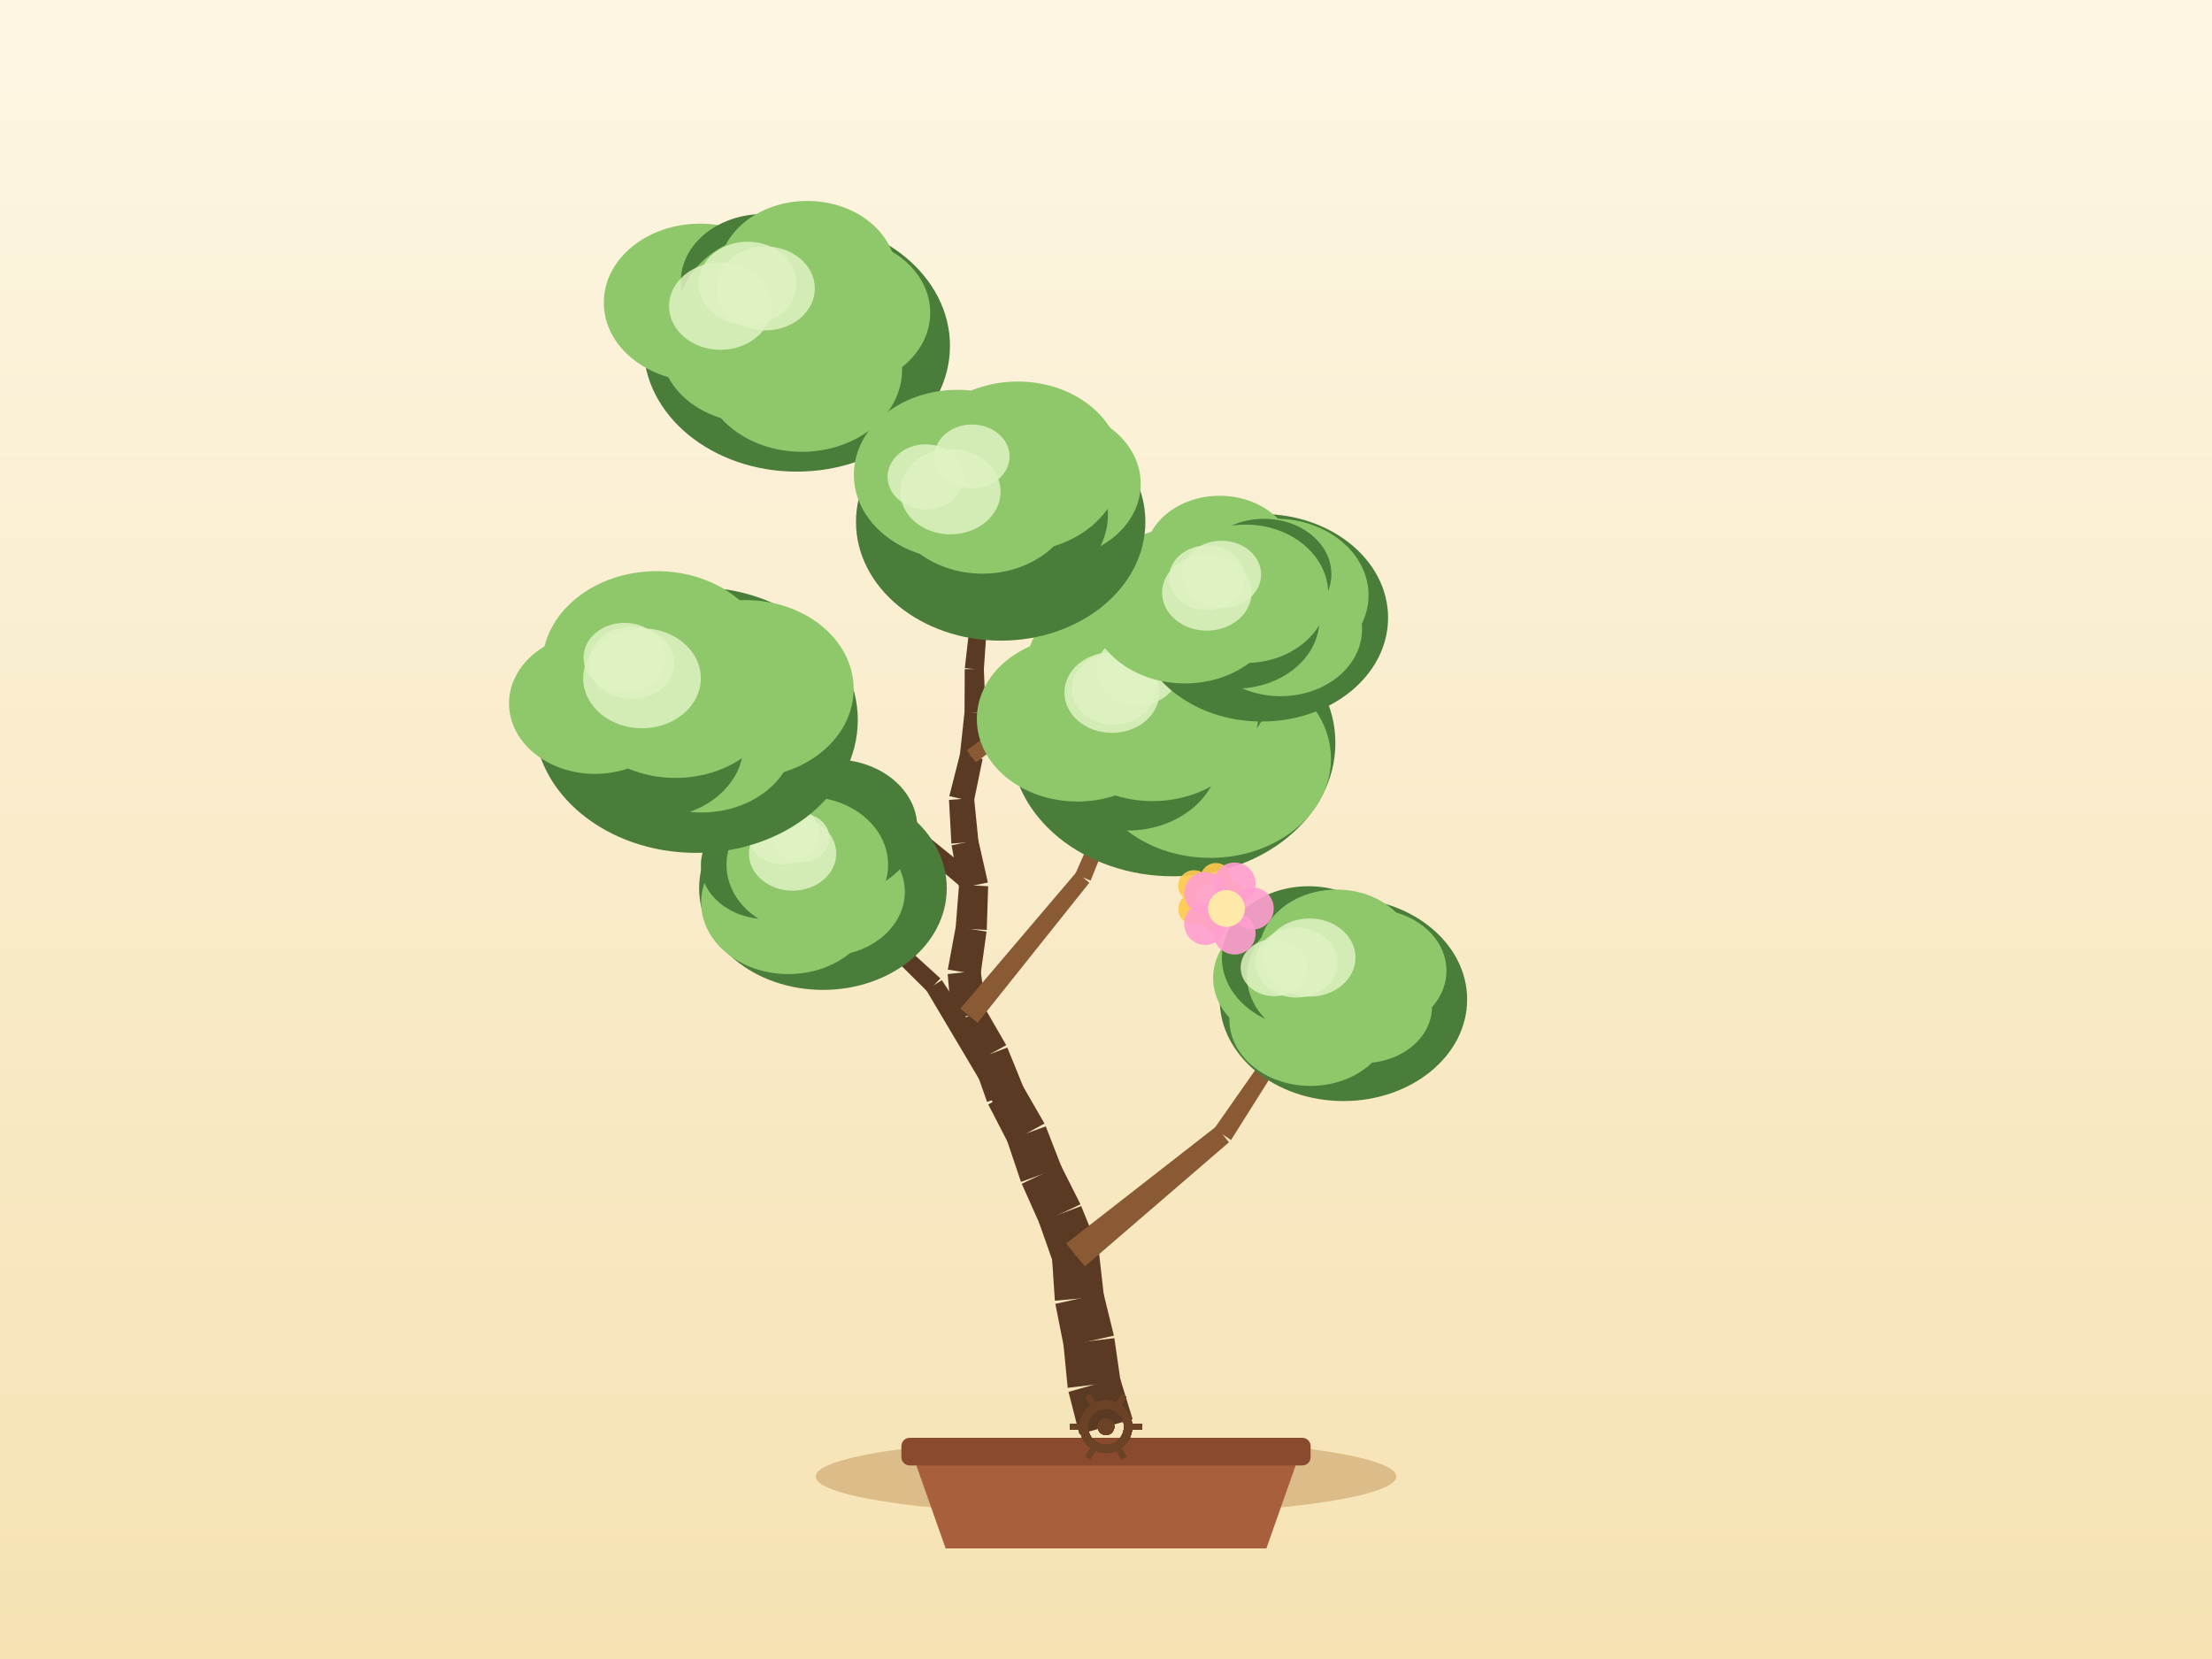
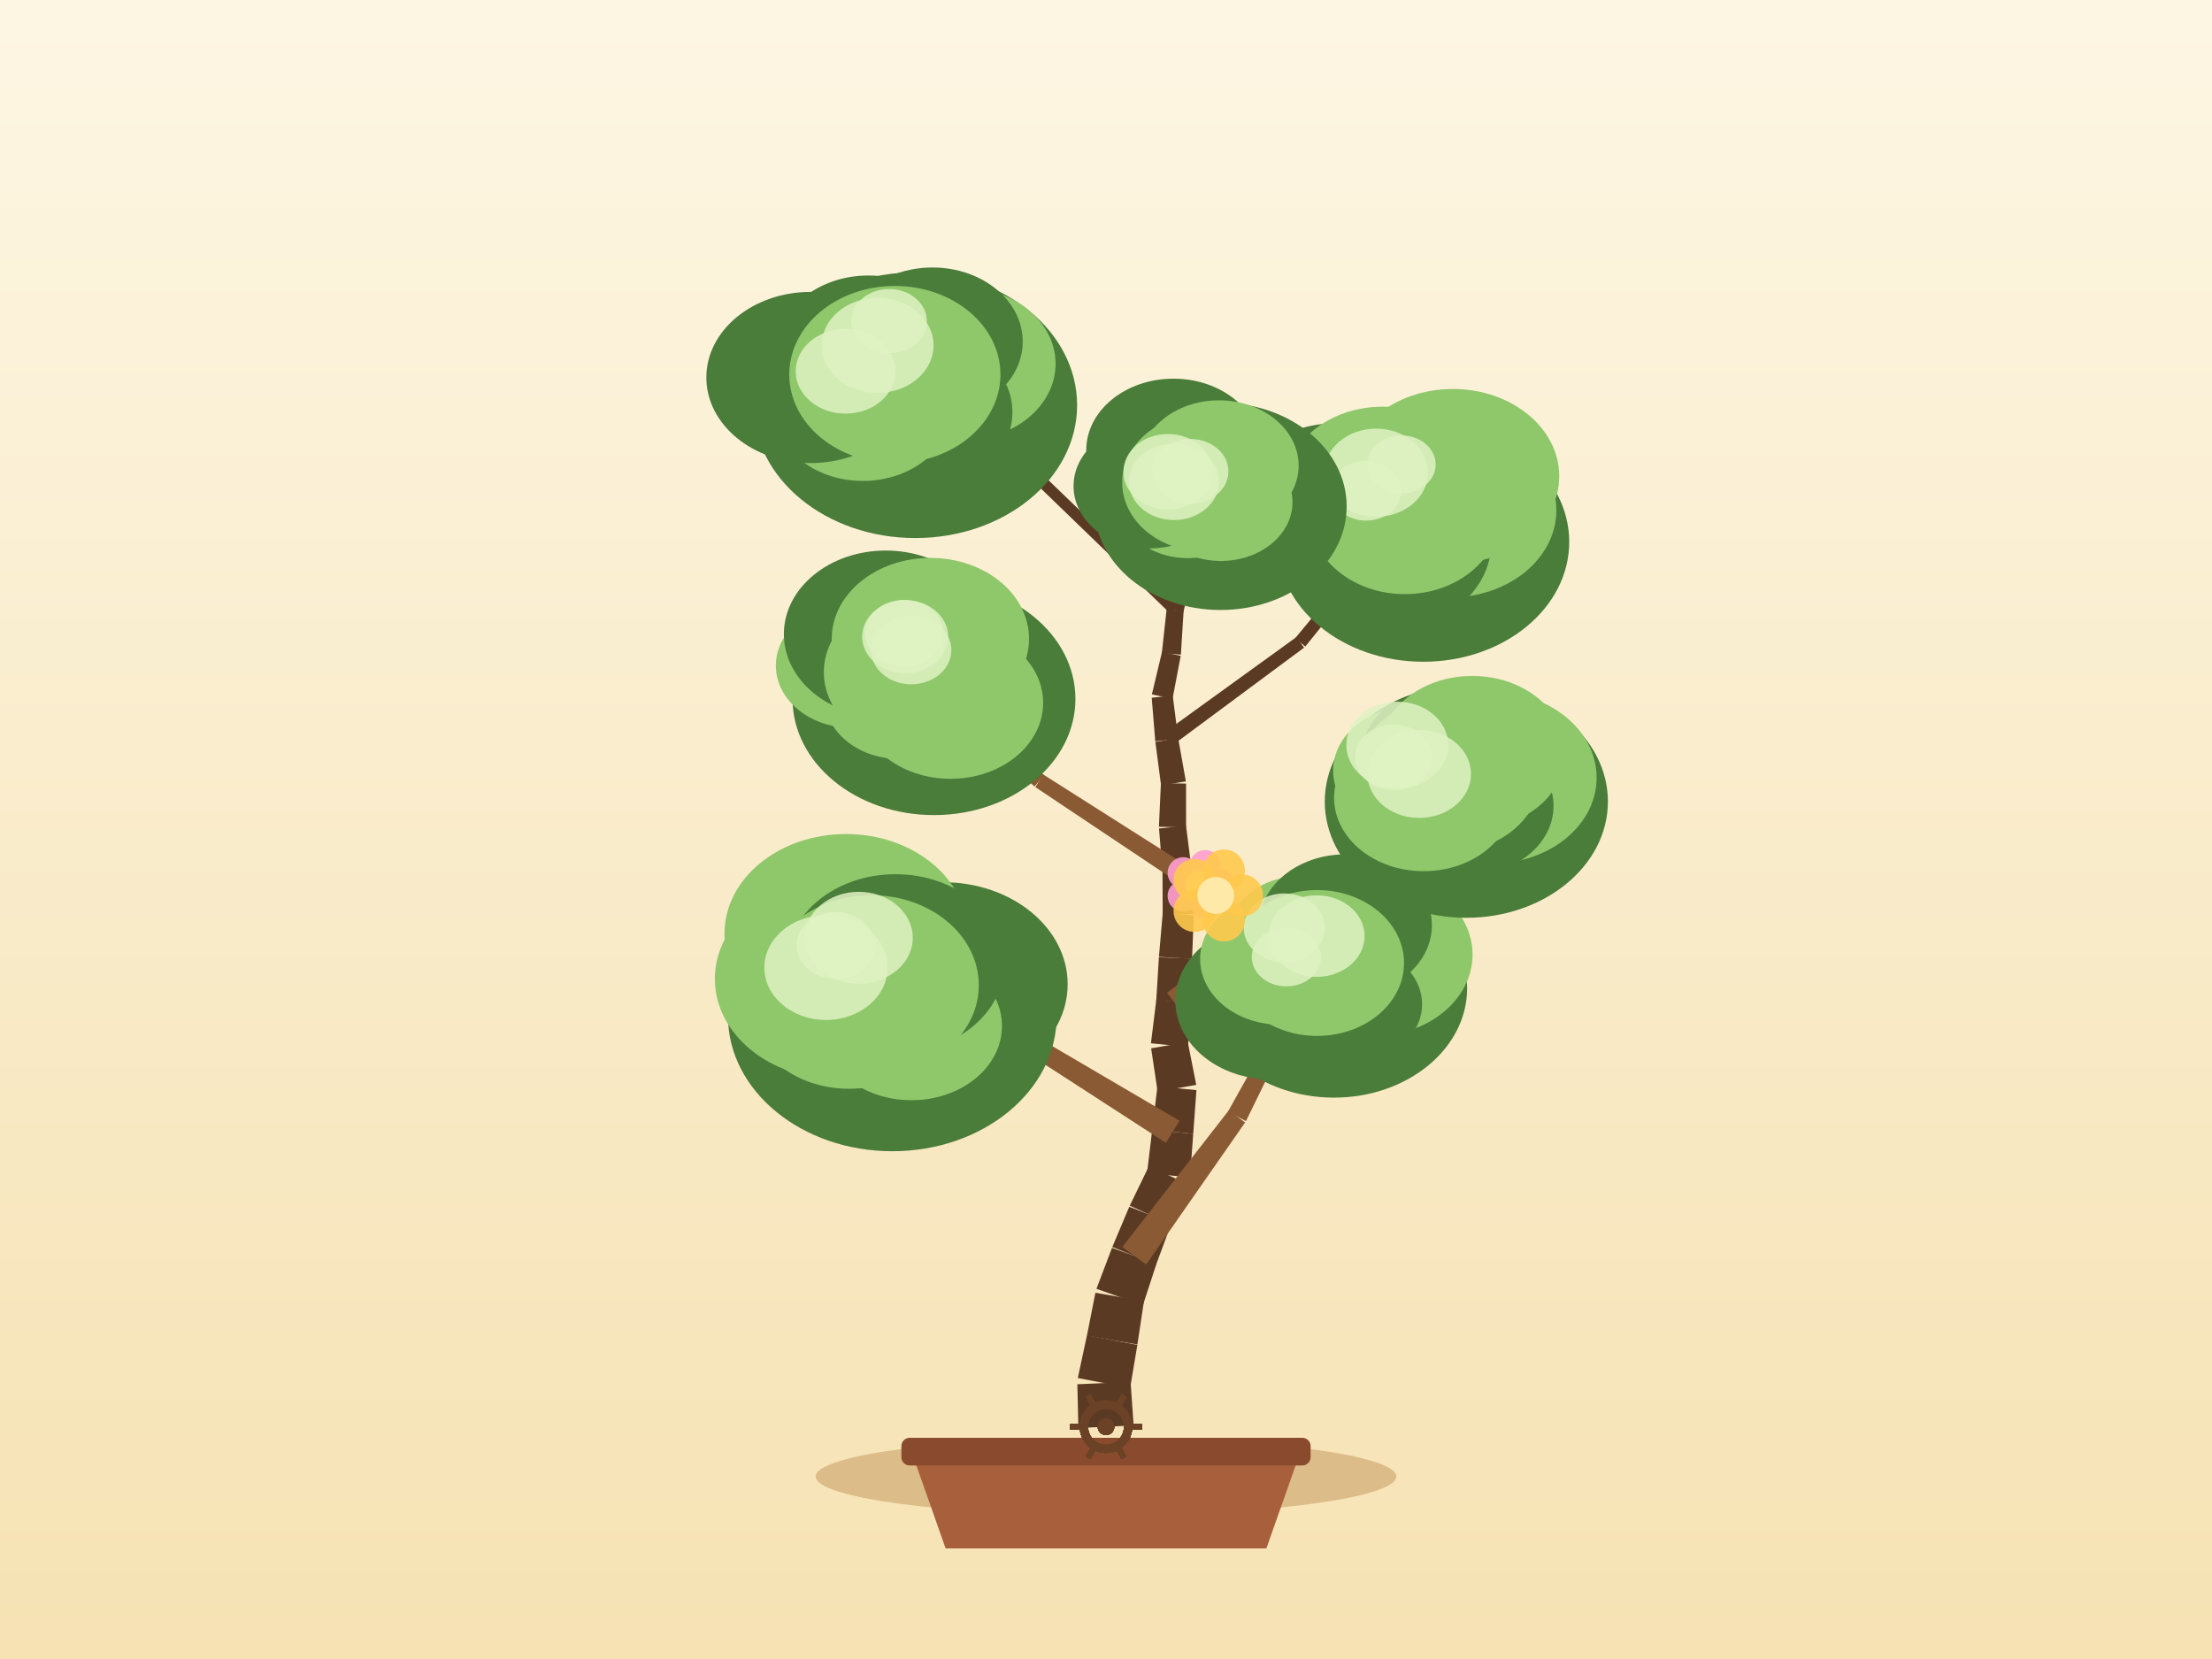
<svg xmlns="http://www.w3.org/2000/svg" width="800" height="600" viewBox="0 0 800 600">
  <defs>
    <linearGradient id="sky" x1="0" y1="0" x2="0" y2="1">
      <stop offset="0" stop-color="#fdf6e3" />
      <stop offset="1" stop-color="#f6e2b3" />
    </linearGradient>
  </defs>
  <rect x="0" y="0" width="800" height="600" fill="url(#sky)" />
  <ellipse cx="400" cy="534" rx="105" ry="14" fill="#c9a267" opacity="0.6" />
  <path d="M 330,526 L 342,560 L 458,560 L 470,526 Z" fill="#a85f3c" />
  <rect x="326" y="520" width="148" height="10" rx="3" fill="#8a4a2e" />
-   <path d="M 409.63,513.29 L 404.99,498.16 L 386.44,503.38 L 390.37,518.71 Z" fill="#5b3a24" />
-   <path d="M 405.28,499.61 L 403.02,483.95 L 384.61,486.19 L 386.15,501.93 Z" fill="#5b3a24" />
-   <path d="M 402.86,483.06 L 399.08,467.69 L 381.68,471.56 L 384.76,487.08 Z" fill="#5b3a24" />
-   <path d="M 399.25,468.83 L 397.48,453.11 L 380.46,454.64 L 381.51,470.42 Z" fill="#5b3a24" />
-   <path d="M 396.96,450.85 L 391.03,436.18 L 375.72,441.97 L 380.98,456.9 Z" fill="#5b3a24" />
-   <path d="M 390.77,435.57 L 383.66,421.44 L 369.53,428.13 L 375.98,442.58 Z" fill="#5b3a24" />
-   <path d="M 383.95,422.12 L 378.22,407.37 L 364.2,412.45 L 369.25,427.45 Z" fill="#5b3a24" />
-   <path d="M 377.75,406.34 L 369.85,392.63 L 357.41,399.43 L 364.67,413.48 Z" fill="#5b3a24" />
-   <path d="M 370.26,393.51 L 364.31,378.85 L 351.73,383.63 L 357,398.54 Z" fill="#5b3a24" />
-   <path d="M 363.92,378.01 L 356.02,364.31 L 344.85,370.41 L 352.11,384.46 Z" fill="#5b3a24" />
-   <path d="M 356.76,366.66 L 354.66,350.98 L 342.74,352.29 L 344.11,368.06 Z" fill="#5b3a24" />
-   <path d="M 354.62,352.6 L 356.8,336.93 L 345.67,335.12 L 342.78,350.67 Z" fill="#5b3a24" />
-   <path d="M 356.87,336.33 L 357.38,320.52 L 346.85,319.94 L 345.61,335.71 Z" fill="#5b3a24" />
-   <path d="M 357.28,319.18 L 353.79,303.75 L 344.16,305.7 L 346.95,321.27 Z" fill="#5b3a24" />
-   <path d="M 353.87,304.35 L 352.29,288.6 L 343.22,289.3 L 344.08,305.1 Z" fill="#5b3a24" />
-   <path d="M 352.19,289.97 L 355.38,274.48 L 347.23,272.6 L 343.33,287.93 Z" fill="#5b3a24" />
-   <path d="M 355.48,273.89 L 356.45,258.1 L 348.84,257.46 L 347.14,273.19 Z" fill="#5b3a24" />
-   <path d="M 356.46,257.71 L 355.82,241.9 L 348.91,242.02 L 348.83,257.85 Z" fill="#5b3a24" />
-   <path d="M 355.81,242.28 L 356.9,226.49 L 350.74,225.93 L 348.93,241.65 Z" fill="#5b3a24" />
-   <path d="M 356.91,226.14 L 356.18,210.33 L 350.73,210.46 L 350.73,226.28 Z" fill="#5b3a24" />
-   <path d="M 356.17,210.63 L 357.17,194.84 L 352.46,194.43 L 350.74,210.16 Z" fill="#5b3a24" />
-   <path d="M 357.17,194.71 L 357.3,178.89 L 353.31,178.76 L 352.45,194.56 Z" fill="#5b3a24" />
-   <path d="M 392.36,458.01 L 444.48,413.12 L 439.83,407.44 L 385.58,449.74 Z" fill="#8a5a34" />
-   <path d="M 445.22,412.31 L 481.87,354.1 L 478.54,351.89 L 439.1,408.25 Z" fill="#8a5a34" />
-   <path d="M 375.19,407.43 L 340.64,354.5 L 334.96,358.04 L 367.23,412.39 Z" fill="#5b3a24" />
-   <path d="M 340.1,353.84 L 293.35,311.3 L 290.6,314.2 L 335.5,358.7 Z" fill="#5b3a24" />
-   <path d="M 353.55,369.92 L 393.98,319.24 L 389.32,315.41 L 347.32,364.79 Z" fill="#8a5a34" />
-   <path d="M 394.43,318.5 L 418.69,258.38 L 415.01,256.82 L 388.87,316.15 Z" fill="#8a5a34" />
-   <path d="M 354.27,317.62 L 303.79,276.82 L 300.37,280.97 L 349.96,322.84 Z" fill="#5b3a24" />
-   <path d="M 303.31,276.5 L 245.22,247.53 L 243.4,251.09 L 300.85,281.29 Z" fill="#5b3a24" />
-   <path d="M 352.95,275.72 L 399.13,240.62 L 396.29,236.84 L 349.67,271.36 Z" fill="#8a5a34" />
-   <path d="M 398.69,240.88 L 451.36,216.58 L 449.71,212.94 L 396.73,236.58 Z" fill="#8a5a34" />
-   <path d="M 355.56,225.09 L 319.67,168.99 L 316.24,171.18 L 352.07,227.33 Z" fill="#8a5a34" />
-   <path d="M 319.65,168.96 L 282.82,113.47 L 279.49,115.68 L 316.25,171.21 Z" fill="#8a5a34" />
-   <ellipse cx="485.86" cy="361.47" rx="44.75" ry="36.74" fill="#4a7c3a" />
-   <ellipse cx="495.93" cy="351.09" rx="27.2" ry="22.31" fill="#8fc76b" />
-   <ellipse cx="493.04" cy="364.1" rx="24.86" ry="20.39" fill="#8fc76b" />
-   <ellipse cx="473.94" cy="368.7" rx="29.32" ry="24.04" fill="#8fc76b" />
-   <ellipse cx="467.79" cy="353.69" rx="29.05" ry="23.82" fill="#8fc76b" />
-   <ellipse cx="473.25" cy="346.23" rx="31.35" ry="25.71" fill="#4a7c3a" />
-   <ellipse cx="483.38" cy="344.69" rx="28" ry="22.96" fill="#8fc76b" />
-   <ellipse cx="480.21" cy="352.99" rx="29.21" ry="24.49" fill="#8fc76b" />
-   <ellipse cx="460.86" cy="349.96" rx="12.16" ry="10.33" fill="#dff2c2" opacity="0.85" />
-   <ellipse cx="468.87" cy="348.13" rx="14.88" ry="12.65" fill="#dff2c2" opacity="0.85" />
-   <ellipse cx="473.61" cy="346.32" rx="16.63" ry="14.14" fill="#dff2c2" opacity="0.85" />
-   <ellipse cx="297.63" cy="321.24" rx="44.78" ry="36.77" fill="#4a7c3a" />
-   <ellipse cx="301.49" cy="312.65" rx="25.16" ry="20.63" fill="#4a7c3a" />
-   <ellipse cx="298.96" cy="322.56" rx="28.29" ry="23.2" fill="#8fc76b" />
-   <ellipse cx="285.12" cy="326.43" rx="31.54" ry="25.86" fill="#8fc76b" />
-   <ellipse cx="277.27" cy="312.91" rx="23.79" ry="19.51" fill="#4a7c3a" />
-   <ellipse cx="285.81" cy="296.38" rx="24.04" ry="19.71" fill="#4a7c3a" />
-   <ellipse cx="301.73" cy="299.27" rx="30.02" ry="24.62" fill="#4a7c3a" />
-   <ellipse cx="291.97" cy="312.75" rx="29.22" ry="24.51" fill="#8fc76b" />
-   <ellipse cx="283.21" cy="301.53" rx="13" ry="11.05" fill="#dff2c2" opacity="0.85" />
-   <ellipse cx="286.65" cy="308.7" rx="15.79" ry="13.42" fill="#dff2c2" opacity="0.85" />
-   <ellipse cx="289.54" cy="302.99" rx="10.42" ry="8.86" fill="#dff2c2" opacity="0.85" />
-   <ellipse cx="424.26" cy="268.72" rx="58.7" ry="48.2" fill="#4a7c3a" />
-   <ellipse cx="430.4" cy="257.22" rx="40.08" ry="32.86" fill="#8fc76b" />
-   <ellipse cx="437.69" cy="274.45" rx="43.67" ry="35.81" fill="#8fc76b" />
-   <ellipse cx="407.74" cy="273.18" rx="33.17" ry="27.2" fill="#4a7c3a" />
-   <ellipse cx="389.67" cy="260.05" rx="36.38" ry="29.83" fill="#8fc76b" />
-   <ellipse cx="405.99" cy="241.79" rx="34.88" ry="28.6" fill="#8fc76b" />
-   <ellipse cx="424.69" cy="248.93" rx="34.69" ry="28.45" fill="#4a7c3a" />
-   <ellipse cx="416.85" cy="257.6" rx="38.31" ry="32.13" fill="#8fc76b" />
-   <ellipse cx="402.14" cy="250.46" rx="17.17" ry="14.59" fill="#dff2c2" opacity="0.85" />
-   <ellipse cx="411.49" cy="242.3" rx="15.08" ry="12.82" fill="#dff2c2" opacity="0.85" />
-   <ellipse cx="402.81" cy="249.12" rx="15.21" ry="12.93" fill="#dff2c2" opacity="0.85" />
-   <ellipse cx="251.7" cy="260.4" rx="58.53" ry="48.05" fill="#4a7c3a" />
-   <ellipse cx="269.52" cy="249.18" rx="39.21" ry="32.16" fill="#8fc76b" />
-   <ellipse cx="253.74" cy="266.23" rx="33.68" ry="27.62" fill="#8fc76b" />
-   <ellipse cx="236.53" cy="269.31" rx="32.36" ry="26.53" fill="#4a7c3a" />
-   <ellipse cx="215.19" cy="254.4" rx="31.09" ry="25.49" fill="#8fc76b" />
-   <ellipse cx="237.54" cy="240.54" rx="41.43" ry="33.98" fill="#8fc76b" />
-   <ellipse cx="250.91" cy="240.25" rx="31.56" ry="25.88" fill="#8fc76b" />
-   <ellipse cx="244.31" cy="249.31" rx="38.2" ry="32.04" fill="#8fc76b" />
-   <ellipse cx="228.42" cy="239.75" rx="15.38" ry="13.07" fill="#dff2c2" opacity="0.85" />
-   <ellipse cx="225.86" cy="237.85" rx="14.82" ry="12.59" fill="#dff2c2" opacity="0.85" />
-   <ellipse cx="232.19" cy="245.31" rx="21.27" ry="18.08" fill="#dff2c2" opacity="0.85" />
-   <ellipse cx="456.31" cy="223.42" rx="45.71" ry="37.53" fill="#4a7c3a" />
-   <ellipse cx="461.19" cy="215.27" rx="33.77" ry="27.69" fill="#8fc76b" />
-   <ellipse cx="463.11" cy="227.61" rx="29.49" ry="24.18" fill="#8fc76b" />
-   <ellipse cx="446.7" cy="224.06" rx="30.49" ry="25" fill="#4a7c3a" />
-   <ellipse cx="428.54" cy="218.86" rx="34.54" ry="28.32" fill="#8fc76b" />
-   <ellipse cx="441.09" cy="201.51" rx="27.08" ry="22.2" fill="#8fc76b" />
-   <ellipse cx="457.12" cy="207.64" rx="24.39" ry="20" fill="#4a7c3a" />
-   <ellipse cx="450.54" cy="214.76" rx="29.83" ry="25.02" fill="#8fc76b" />
-   <ellipse cx="436.46" cy="214.33" rx="16.18" ry="13.75" fill="#dff2c2" opacity="0.85" />
-   <ellipse cx="436.54" cy="208.97" rx="13.76" ry="11.7" fill="#dff2c2" opacity="0.85" />
-   <ellipse cx="441.76" cy="207.76" rx="14.34" ry="12.19" fill="#dff2c2" opacity="0.85" />
-   <ellipse cx="288.15" cy="125.07" rx="55.42" ry="45.5" fill="#4a7c3a" />
-   <ellipse cx="303.16" cy="113.12" rx="33.27" ry="27.28" fill="#8fc76b" />
-   <ellipse cx="290.01" cy="133.68" rx="36.25" ry="29.72" fill="#8fc76b" />
-   <ellipse cx="272.41" cy="125.45" rx="33.49" ry="27.46" fill="#8fc76b" />
-   <ellipse cx="253.2" cy="109.44" rx="34.82" ry="28.55" fill="#8fc76b" />
-   <ellipse cx="276.08" cy="101.91" rx="29.87" ry="24.5" fill="#4a7c3a" />
-   <ellipse cx="291.95" cy="99.05" rx="32.16" ry="26.37" fill="#8fc76b" />
-   <ellipse cx="281.15" cy="114.57" rx="36.17" ry="30.34" fill="#8fc76b" />
-   <ellipse cx="260.57" cy="110.72" rx="18.59" ry="15.8" fill="#dff2c2" opacity="0.85" />
-   <ellipse cx="276.85" cy="104.31" rx="17.85" ry="15.17" fill="#dff2c2" opacity="0.85" />
-   <ellipse cx="270.37" cy="102.48" rx="17.72" ry="15.06" fill="#dff2c2" opacity="0.85" />
-   <ellipse cx="361.91" cy="188.74" rx="52.33" ry="42.96" fill="#4a7c3a" />
-   <ellipse cx="379.37" cy="174.99" rx="33.19" ry="27.21" fill="#8fc76b" />
-   <ellipse cx="364.45" cy="186.26" rx="36.24" ry="29.71" fill="#4a7c3a" />
-   <ellipse cx="349.83" cy="188.09" rx="29.85" ry="24.48" fill="#4a7c3a" />
-   <ellipse cx="341.31" cy="181.24" rx="28.28" ry="23.19" fill="#4a7c3a" />
-   <ellipse cx="346.25" cy="171.69" rx="37.44" ry="30.7" fill="#8fc76b" />
-   <ellipse cx="368.09" cy="168.72" rx="37.47" ry="30.73" fill="#8fc76b" />
-   <ellipse cx="355.3" cy="178.83" rx="34.15" ry="28.64" fill="#8fc76b" />
-   <ellipse cx="351.54" cy="165.08" rx="13.59" ry="11.55" fill="#dff2c2" opacity="0.85" />
-   <ellipse cx="343.74" cy="177.83" rx="18.14" ry="15.42" fill="#dff2c2" opacity="0.85" />
-   <ellipse cx="334.84" cy="172.46" rx="13.84" ry="11.76" fill="#dff2c2" opacity="0.85" />
+   <path d="M 409.99,515.54 L 408.89,499.75 L 389.64,500.64 L 390.01,516.46 Z" fill="#5b3a24" />
+   <path d="M 408.73,502 L 411.34,486.4 L 393.12,482.92 L 389.8,498.39 Z" fill="#5b3a24" />
+   <path d="M 411.36,486.25 L 413.72,470.61 L 396.17,467.55 L 393.1,483.07 Z" fill="#5b3a24" />
+   <path d="M 413.35,472.05 L 418.27,457.01 L 402.16,451.32 L 396.55,466.11 Z" fill="#5b3a24" />
+   <path d="M 418.16,457.3 L 423.64,442.46 L 408.42,436.44 L 402.27,451.02 Z" fill="#5b3a24" />
+   <path d="M 423.47,442.85 L 429.72,428.32 L 415.5,421.81 L 408.59,436.05 Z" fill="#5b3a24" />
+   <path d="M 430.39,425.82 L 431.55,410.04 L 416.71,408.61 L 414.83,424.32 Z" fill="#5b3a24" />
+   <path d="M 431.55,410.04 L 432.71,394.26 L 418.6,392.89 L 416.71,408.6 Z" fill="#5b3a24" />
+   <path d="M 432.64,392.36 L 429.57,376.84 L 416.32,379.14 L 418.67,394.79 Z" fill="#5b3a24" />
+   <path d="M 429.64,378.66 L 430.85,362.89 L 418.19,361.62 L 416.25,377.32 Z" fill="#5b3a24" />
+   <path d="M 430.88,362.5 L 431.12,346.68 L 419.13,346.22 L 418.16,362.01 Z" fill="#5b3a24" />
+   <path d="M 431.12,346.83 L 431.76,331.02 L 420.51,330.3 L 419.14,346.06 Z" fill="#5b3a24" />
+   <path d="M 431.77,330.51 L 430.97,314.7 L 420.43,314.99 L 420.5,330.82 Z" fill="#5b3a24" />
+   <path d="M 430.95,314.3 L 428.93,298.6 L 419.17,299.63 L 420.46,315.4 Z" fill="#5b3a24" />
+   <path d="M 428.96,299.23 L 428.95,283.4 L 419.86,283.2 L 419.14,299.01 Z" fill="#5b3a24" />
+   <path d="M 428.89,282.61 L 426.11,267.03 L 417.85,268.31 L 419.91,284 Z" fill="#5b3a24" />
+   <path d="M 426.14,267.23 L 424.12,251.54 L 416.53,252.34 L 417.82,268.11 Z" fill="#5b3a24" />
+   <path d="M 424.06,252.74 L 427.02,237.2 L 420.26,235.75 L 416.59,251.14 Z" fill="#5b3a24" />
+   <path d="M 427.08,236.77 L 428.07,220.98 L 421.91,220.45 L 420.2,236.18 Z" fill="#5b3a24" />
+   <path d="M 427.99,221.46 L 431.46,206.02 L 426.16,204.7 L 421.99,219.97 Z" fill="#5b3a24" />
+   <path d="M 431.45,206.04 L 435.06,190.64 L 430.48,189.45 L 426.17,204.68 Z" fill="#5b3a24" />
+   <path d="M 435.09,190.47 L 437.6,174.85 L 433.67,174.13 L 430.44,189.62 Z" fill="#5b3a24" />
+   <path d="M 414.52,457.33 L 450.32,405.95 L 444.4,401.59 L 405.91,450.99 Z" fill="#8a5a34" />
+   <path d="M 450.61,405.47 L 478.11,349.21 L 474.57,347.36 L 444.1,402.07 Z" fill="#8a5a34" />
+   <path d="M 426.59,405.33 L 374.07,374.53 L 370.56,380.23 L 421.66,413.31 Z" fill="#8a5a34" />
+   <path d="M 373.47,374.24 L 315.91,354.42 L 314.52,358.18 L 371.15,380.52 Z" fill="#8a5a34" />
+   <path d="M 427.01,365.43 L 477.05,324.81 L 473.32,320.07 L 422.03,359.08 Z" fill="#8a5a34" />
+   <path d="M 477.17,324.72 L 525.17,281.72 L 522.55,278.69 L 473.21,320.16 Z" fill="#8a5a34" />
+   <path d="M 427.55,312.01 L 377.37,280.15 L 374.43,284.66 L 423.86,317.68 Z" fill="#8a5a34" />
+   <path d="M 377.68,280.39 L 332.65,241.6 L 330.01,244.6 L 374.12,284.43 Z" fill="#8a5a34" />
+   <path d="M 423.59,269.87 L 471.64,234.23 L 468.85,230.42 L 420.37,265.47 Z" fill="#5b3a24" />
+   <path d="M 472.08,233.82 L 509.63,187.25 L 506.53,184.72 L 468.41,230.83 Z" fill="#5b3a24" />
+   <path d="M 426.43,219.22 L 378.65,173.14 L 375.82,176.07 L 423.55,222.2 Z" fill="#5b3a24" />
+   <path d="M 378.44,172.96 L 324.82,133.84 L 322.46,137.07 L 376.04,176.25 Z" fill="#5b3a24" />
+   <ellipse cx="482.42" cy="357.41" rx="48.19" ry="39.56" fill="#4a7c3a" />
+   <ellipse cx="496.63" cy="345.24" rx="35.94" ry="29.47" fill="#8fc76b" />
+   <ellipse cx="488.64" cy="363.19" rx="25.67" ry="21.05" fill="#4a7c3a" />
+   <ellipse cx="459.77" cy="361.96" rx="34.68" ry="28.44" fill="#4a7c3a" />
+   <ellipse cx="462.99" cy="346.85" rx="28.95" ry="23.74" fill="#8fc76b" />
+   <ellipse cx="470.39" cy="338.38" rx="26.27" ry="21.54" fill="#8fc76b" />
+   <ellipse cx="486.58" cy="334.64" rx="31.28" ry="25.65" fill="#4a7c3a" />
+   <ellipse cx="476.34" cy="348.28" rx="31.45" ry="26.38" fill="#8fc76b" />
+   <ellipse cx="476.17" cy="338.55" rx="17.36" ry="14.75" fill="#dff2c2" opacity="0.85" />
+   <ellipse cx="464.46" cy="335.58" rx="14.66" ry="12.46" fill="#dff2c2" opacity="0.85" />
+   <ellipse cx="465.24" cy="346.09" rx="12.53" ry="10.65" fill="#dff2c2" opacity="0.85" />
+   <ellipse cx="322.72" cy="367.56" rx="59.43" ry="48.8" fill="#4a7c3a" />
+   <ellipse cx="341.14" cy="355.96" rx="44.99" ry="36.89" fill="#4a7c3a" />
+   <ellipse cx="329.65" cy="371.07" rx="32.73" ry="26.84" fill="#8fc76b" />
+   <ellipse cx="307.03" cy="364.37" rx="35.85" ry="29.4" fill="#8fc76b" />
+   <ellipse cx="302.7" cy="354.02" rx="44.16" ry="36.21" fill="#8fc76b" />
+   <ellipse cx="305.97" cy="337.68" rx="43.95" ry="36.04" fill="#8fc76b" />
+   <ellipse cx="323.85" cy="348.48" rx="39.4" ry="32.31" fill="#4a7c3a" />
+   <ellipse cx="315.21" cy="356.3" rx="38.79" ry="32.53" fill="#8fc76b" />
+   <ellipse cx="302.25" cy="341.89" rx="14.18" ry="12.05" fill="#dff2c2" opacity="0.85" />
+   <ellipse cx="298.73" cy="349.94" rx="22.3" ry="18.95" fill="#dff2c2" opacity="0.85" />
+   <ellipse cx="310.57" cy="339.15" rx="19.55" ry="16.62" fill="#dff2c2" opacity="0.85" />
+   <ellipse cx="530.32" cy="289.9" rx="51.2" ry="42.03" fill="#4a7c3a" />
+   <ellipse cx="539.6" cy="281.27" rx="37.84" ry="31.03" fill="#8fc76b" />
+   <ellipse cx="531.7" cy="291.52" rx="30.15" ry="24.73" fill="#4a7c3a" />
+   <ellipse cx="514.9" cy="288.5" rx="32.41" ry="26.58" fill="#8fc76b" />
+   <ellipse cx="510.35" cy="278.73" rx="28.21" ry="23.13" fill="#8fc76b" />
+   <ellipse cx="520.12" cy="272.44" rx="27.48" ry="22.53" fill="#4a7c3a" />
+   <ellipse cx="532.47" cy="272.15" rx="33.77" ry="27.69" fill="#8fc76b" />
+   <ellipse cx="523.86" cy="280.2" rx="33.41" ry="28.02" fill="#8fc76b" />
+   <ellipse cx="513.28" cy="279.9" rx="18.73" ry="15.92" fill="#dff2c2" opacity="0.85" />
+   <ellipse cx="503.99" cy="273.9" rx="13.9" ry="11.82" fill="#dff2c2" opacity="0.85" />
+   <ellipse cx="505.34" cy="269.45" rx="18.43" ry="15.67" fill="#dff2c2" opacity="0.85" />
+   <ellipse cx="337.79" cy="252.79" rx="51.15" ry="42" fill="#4a7c3a" />
+   <ellipse cx="344.49" cy="243.12" rx="28.45" ry="23.33" fill="#4a7c3a" />
+   <ellipse cx="343.77" cy="254.2" rx="33.5" ry="27.47" fill="#8fc76b" />
+   <ellipse cx="325.3" cy="252.31" rx="27.06" ry="22.19" fill="#8fc76b" />
+   <ellipse cx="308.08" cy="240.72" rx="27.48" ry="22.53" fill="#8fc76b" />
+   <ellipse cx="320.34" cy="229.32" rx="36.84" ry="30.21" fill="#4a7c3a" />
+   <ellipse cx="336.49" cy="231.03" rx="35.68" ry="29.26" fill="#8fc76b" />
+   <ellipse cx="331.33" cy="243.1" rx="33.38" ry="28" fill="#8fc76b" />
+   <ellipse cx="329.55" cy="235.14" rx="14.52" ry="12.35" fill="#dff2c2" opacity="0.85" />
+   <ellipse cx="327.37" cy="230.26" rx="15.56" ry="13.23" fill="#dff2c2" opacity="0.85" />
+   <ellipse cx="326.97" cy="229" rx="14.13" ry="12.01" fill="#dff2c2" opacity="0.85" />
+   <ellipse cx="514.75" cy="195.99" rx="52.78" ry="43.34" fill="#4a7c3a" />
+   <ellipse cx="524.46" cy="184.56" rx="38.42" ry="31.51" fill="#8fc76b" />
+   <ellipse cx="516.26" cy="192.53" rx="30.06" ry="24.65" fill="#8fc76b" />
+   <ellipse cx="500" cy="196.19" rx="39.34" ry="32.26" fill="#4a7c3a" />
+   <ellipse cx="483.23" cy="183.49" rx="37.09" ry="30.41" fill="#4a7c3a" />
+   <ellipse cx="500.05" cy="176" rx="35.26" ry="28.92" fill="#8fc76b" />
+   <ellipse cx="525.46" cy="172.22" rx="38.46" ry="31.54" fill="#8fc76b" />
+   <ellipse cx="508.08" cy="185.99" rx="34.45" ry="28.89" fill="#8fc76b" />
+   <ellipse cx="506.89" cy="167.97" rx="12.34" ry="10.49" fill="#dff2c2" opacity="0.85" />
+   <ellipse cx="497.69" cy="170.96" rx="18.77" ry="15.95" fill="#dff2c2" opacity="0.85" />
+   <ellipse cx="494.07" cy="177.49" rx="12.7" ry="10.8" fill="#dff2c2" opacity="0.85" />
+   <ellipse cx="331.03" cy="146.54" rx="58.52" ry="48.05" fill="#4a7c3a" />
+   <ellipse cx="348.08" cy="131.58" rx="33.69" ry="27.63" fill="#8fc76b" />
+   <ellipse cx="331.56" cy="149.05" rx="34.59" ry="28.36" fill="#4a7c3a" />
+   <ellipse cx="312.06" cy="147.58" rx="32.14" ry="26.36" fill="#8fc76b" />
+   <ellipse cx="293.21" cy="136.52" rx="37.75" ry="30.95" fill="#4a7c3a" />
+   <ellipse cx="314.07" cy="126.85" rx="33.18" ry="27.21" fill="#4a7c3a" />
+   <ellipse cx="337.23" cy="123.52" rx="32.65" ry="26.78" fill="#4a7c3a" />
+   <ellipse cx="323.64" cy="135.45" rx="38.19" ry="32.03" fill="#8fc76b" />
+   <ellipse cx="317.4" cy="124.91" rx="20.23" ry="17.19" fill="#dff2c2" opacity="0.85" />
+   <ellipse cx="305.81" cy="134.27" rx="18.03" ry="15.33" fill="#dff2c2" opacity="0.85" />
+   <ellipse cx="321.55" cy="116.12" rx="13.65" ry="11.6" fill="#dff2c2" opacity="0.85" />
+   <ellipse cx="441.4" cy="183.14" rx="45.64" ry="37.47" fill="#4a7c3a" />
+   <ellipse cx="457.44" cy="174.74" rx="25.82" ry="21.18" fill="#4a7c3a" />
+   <ellipse cx="441.54" cy="181.63" rx="25.91" ry="21.25" fill="#8fc76b" />
+   <ellipse cx="429.6" cy="181.08" rx="25.35" ry="20.78" fill="#8fc76b" />
+   <ellipse cx="415.74" cy="175.8" rx="27.48" ry="22.54" fill="#4a7c3a" />
+   <ellipse cx="424.39" cy="162.81" rx="31.53" ry="25.86" fill="#4a7c3a" />
+   <ellipse cx="440.89" cy="168.38" rx="28.78" ry="23.6" fill="#8fc76b" />
+   <ellipse cx="435.64" cy="174.49" rx="29.79" ry="24.98" fill="#8fc76b" />
+   <ellipse cx="422.38" cy="170.63" rx="16.08" ry="13.67" fill="#dff2c2" opacity="0.85" />
+   <ellipse cx="430.47" cy="170.48" rx="13.8" ry="11.73" fill="#dff2c2" opacity="0.85" />
+   <ellipse cx="424.59" cy="174.26" rx="16.27" ry="13.83" fill="#dff2c2" opacity="0.85" />
  <g>
-     <circle cx="444.67" cy="324.56" r="5.68" fill="#ffc94d" opacity="0.9" />
-     <circle cx="439.76" cy="331.32" r="5.68" fill="#ffc94d" opacity="0.9" />
-     <circle cx="431.82" cy="328.74" r="5.68" fill="#ffc94d" opacity="0.9" />
-     <circle cx="431.82" cy="320.39" r="5.68" fill="#ffc94d" opacity="0.9" />
-     <circle cx="439.76" cy="317.81" r="5.68" fill="#ffc94d" opacity="0.9" />
-     <circle cx="437.56" cy="324.56" r="4.97" fill="#ffe9a8" />
+     <circle cx="440.78" cy="319.85" r="5.67" fill="#ff9ecf" opacity="0.9" />
+     <circle cx="435.88" cy="326.59" r="5.67" fill="#ff9ecf" opacity="0.9" />
+     <circle cx="427.96" cy="324.02" r="5.67" fill="#ff9ecf" opacity="0.9" />
+     <circle cx="427.96" cy="315.69" r="5.67" fill="#ff9ecf" opacity="0.9" />
+     <circle cx="435.88" cy="313.11" r="5.67" fill="#ff9ecf" opacity="0.9" />
+     <circle cx="433.69" cy="319.85" r="4.96" fill="#ffe9a8" />
  </g>
  <g>
-     <circle cx="453.07" cy="328.57" r="7.6" fill="#ff9ecf" opacity="0.9" />
-     <circle cx="446.51" cy="337.61" r="7.6" fill="#ff9ecf" opacity="0.9" />
-     <circle cx="435.89" cy="334.15" r="7.6" fill="#ff9ecf" opacity="0.9" />
-     <circle cx="435.89" cy="322.99" r="7.6" fill="#ff9ecf" opacity="0.9" />
-     <circle cx="446.51" cy="319.54" r="7.6" fill="#ff9ecf" opacity="0.9" />
-     <circle cx="443.57" cy="328.57" r="6.65" fill="#ffe9a8" />
+     <circle cx="449.2" cy="323.86" r="7.6" fill="#ffc94d" opacity="0.9" />
+     <circle cx="442.64" cy="332.89" r="7.6" fill="#ffc94d" opacity="0.9" />
+     <circle cx="432.02" cy="329.44" r="7.6" fill="#ffc94d" opacity="0.9" />
+     <circle cx="432.02" cy="318.27" r="7.6" fill="#ffc94d" opacity="0.9" />
+     <circle cx="442.64" cy="314.82" r="7.6" fill="#ffc94d" opacity="0.9" />
+     <circle cx="439.7" cy="323.86" r="6.65" fill="#ffe9a8" />
  </g>
  <line x1="409" y1="516" x2="413" y2="516" stroke="#6b4226" stroke-width="2" />
  <line x1="404.5" y1="523.79" x2="406.5" y2="527.26" stroke="#6b4226" stroke-width="2" />
  <line x1="395.5" y1="523.79" x2="393.5" y2="527.26" stroke="#6b4226" stroke-width="2" />
  <line x1="391" y1="516" x2="387" y2="516" stroke="#6b4226" stroke-width="2" />
  <line x1="395.5" y1="508.21" x2="393.5" y2="504.74" stroke="#6b4226" stroke-width="2" />
  <line x1="404.5" y1="508.21" x2="406.5" y2="504.74" stroke="#6b4226" stroke-width="2" />
  <circle cx="400" cy="516" r="8" fill="none" stroke="#6b4226" stroke-width="3" />
  <circle cx="400" cy="516" r="3" fill="#6b4226" />
  <line x1="409" y1="516" x2="413" y2="516" stroke="#6b4226" stroke-width="2" />
  <line x1="404.5" y1="523.79" x2="406.5" y2="527.26" stroke="#6b4226" stroke-width="2" />
  <line x1="395.5" y1="523.79" x2="393.5" y2="527.26" stroke="#6b4226" stroke-width="2" />
  <line x1="391" y1="516" x2="387" y2="516" stroke="#6b4226" stroke-width="2" />
  <line x1="395.5" y1="508.21" x2="393.5" y2="504.74" stroke="#6b4226" stroke-width="2" />
  <line x1="404.5" y1="508.21" x2="406.5" y2="504.74" stroke="#6b4226" stroke-width="2" />
  <circle cx="400" cy="516" r="8" fill="none" stroke="#6b4226" stroke-width="3" />
  <circle cx="400" cy="516" r="3" fill="#6b4226" />
  <line x1="409" y1="516" x2="413" y2="516" stroke="#6b4226" stroke-width="2" />
  <line x1="404.5" y1="523.79" x2="406.5" y2="527.26" stroke="#6b4226" stroke-width="2" />
  <line x1="395.5" y1="523.79" x2="393.5" y2="527.26" stroke="#6b4226" stroke-width="2" />
  <line x1="391" y1="516" x2="387" y2="516" stroke="#6b4226" stroke-width="2" />
  <line x1="395.5" y1="508.21" x2="393.5" y2="504.74" stroke="#6b4226" stroke-width="2" />
  <line x1="404.5" y1="508.21" x2="406.5" y2="504.74" stroke="#6b4226" stroke-width="2" />
  <circle cx="400" cy="516" r="8" fill="none" stroke="#6b4226" stroke-width="3" />
  <circle cx="400" cy="516" r="3" fill="#6b4226" />
  <line x1="409" y1="516" x2="413" y2="516" stroke="#6b4226" stroke-width="2" />
  <line x1="404.5" y1="523.79" x2="406.5" y2="527.26" stroke="#6b4226" stroke-width="2" />
  <line x1="395.5" y1="523.79" x2="393.5" y2="527.26" stroke="#6b4226" stroke-width="2" />
  <line x1="391" y1="516" x2="387" y2="516" stroke="#6b4226" stroke-width="2" />
  <line x1="395.5" y1="508.21" x2="393.5" y2="504.74" stroke="#6b4226" stroke-width="2" />
  <line x1="404.5" y1="508.21" x2="406.5" y2="504.74" stroke="#6b4226" stroke-width="2" />
  <circle cx="400" cy="516" r="8" fill="none" stroke="#6b4226" stroke-width="3" />
  <circle cx="400" cy="516" r="3" fill="#6b4226" />
  <line x1="409" y1="516" x2="413" y2="516" stroke="#6b4226" stroke-width="2" />
  <line x1="404.5" y1="523.79" x2="406.5" y2="527.26" stroke="#6b4226" stroke-width="2" />
  <line x1="395.5" y1="523.79" x2="393.5" y2="527.26" stroke="#6b4226" stroke-width="2" />
  <line x1="391" y1="516" x2="387" y2="516" stroke="#6b4226" stroke-width="2" />
  <line x1="395.5" y1="508.21" x2="393.5" y2="504.74" stroke="#6b4226" stroke-width="2" />
  <line x1="404.5" y1="508.21" x2="406.5" y2="504.74" stroke="#6b4226" stroke-width="2" />
  <circle cx="400" cy="516" r="8" fill="none" stroke="#6b4226" stroke-width="3" />
  <circle cx="400" cy="516" r="3" fill="#6b4226" />
  <line x1="409" y1="516" x2="413" y2="516" stroke="#6b4226" stroke-width="2" />
  <line x1="404.5" y1="523.79" x2="406.5" y2="527.26" stroke="#6b4226" stroke-width="2" />
  <line x1="395.5" y1="523.79" x2="393.5" y2="527.26" stroke="#6b4226" stroke-width="2" />
  <line x1="391" y1="516" x2="387" y2="516" stroke="#6b4226" stroke-width="2" />
  <line x1="395.5" y1="508.21" x2="393.5" y2="504.74" stroke="#6b4226" stroke-width="2" />
  <line x1="404.5" y1="508.21" x2="406.5" y2="504.74" stroke="#6b4226" stroke-width="2" />
  <circle cx="400" cy="516" r="8" fill="none" stroke="#6b4226" stroke-width="3" />
  <circle cx="400" cy="516" r="3" fill="#6b4226" />
  <line x1="409" y1="516" x2="413" y2="516" stroke="#6b4226" stroke-width="2" />
  <line x1="404.5" y1="523.79" x2="406.5" y2="527.26" stroke="#6b4226" stroke-width="2" />
  <line x1="395.5" y1="523.79" x2="393.5" y2="527.26" stroke="#6b4226" stroke-width="2" />
  <line x1="391" y1="516" x2="387" y2="516" stroke="#6b4226" stroke-width="2" />
  <line x1="395.5" y1="508.21" x2="393.5" y2="504.74" stroke="#6b4226" stroke-width="2" />
  <line x1="404.5" y1="508.21" x2="406.5" y2="504.74" stroke="#6b4226" stroke-width="2" />
  <circle cx="400" cy="516" r="8" fill="none" stroke="#6b4226" stroke-width="3" />
  <circle cx="400" cy="516" r="3" fill="#6b4226" />
  <line x1="409" y1="516" x2="413" y2="516" stroke="#6b4226" stroke-width="2" />
  <line x1="404.5" y1="523.79" x2="406.5" y2="527.26" stroke="#6b4226" stroke-width="2" />
  <line x1="395.5" y1="523.79" x2="393.5" y2="527.26" stroke="#6b4226" stroke-width="2" />
  <line x1="391" y1="516" x2="387" y2="516" stroke="#6b4226" stroke-width="2" />
  <line x1="395.5" y1="508.21" x2="393.5" y2="504.74" stroke="#6b4226" stroke-width="2" />
  <line x1="404.5" y1="508.21" x2="406.5" y2="504.74" stroke="#6b4226" stroke-width="2" />
  <circle cx="400" cy="516" r="8" fill="none" stroke="#6b4226" stroke-width="3" />
  <circle cx="400" cy="516" r="3" fill="#6b4226" />
  <line x1="409" y1="516" x2="413" y2="516" stroke="#6b4226" stroke-width="2" />
  <line x1="404.5" y1="523.79" x2="406.5" y2="527.26" stroke="#6b4226" stroke-width="2" />
  <line x1="395.5" y1="523.79" x2="393.5" y2="527.26" stroke="#6b4226" stroke-width="2" />
  <line x1="391" y1="516" x2="387" y2="516" stroke="#6b4226" stroke-width="2" />
  <line x1="395.5" y1="508.21" x2="393.5" y2="504.74" stroke="#6b4226" stroke-width="2" />
  <line x1="404.5" y1="508.21" x2="406.5" y2="504.74" stroke="#6b4226" stroke-width="2" />
  <circle cx="400" cy="516" r="8" fill="none" stroke="#6b4226" stroke-width="3" />
  <circle cx="400" cy="516" r="3" fill="#6b4226" />
  <line x1="409" y1="516" x2="413" y2="516" stroke="#6b4226" stroke-width="2" />
  <line x1="404.5" y1="523.79" x2="406.5" y2="527.26" stroke="#6b4226" stroke-width="2" />
  <line x1="395.5" y1="523.79" x2="393.5" y2="527.26" stroke="#6b4226" stroke-width="2" />
  <line x1="391" y1="516" x2="387" y2="516" stroke="#6b4226" stroke-width="2" />
  <line x1="395.5" y1="508.21" x2="393.5" y2="504.74" stroke="#6b4226" stroke-width="2" />
  <line x1="404.5" y1="508.21" x2="406.5" y2="504.74" stroke="#6b4226" stroke-width="2" />
  <circle cx="400" cy="516" r="8" fill="none" stroke="#6b4226" stroke-width="3" />
  <circle cx="400" cy="516" r="3" fill="#6b4226" />
</svg>
